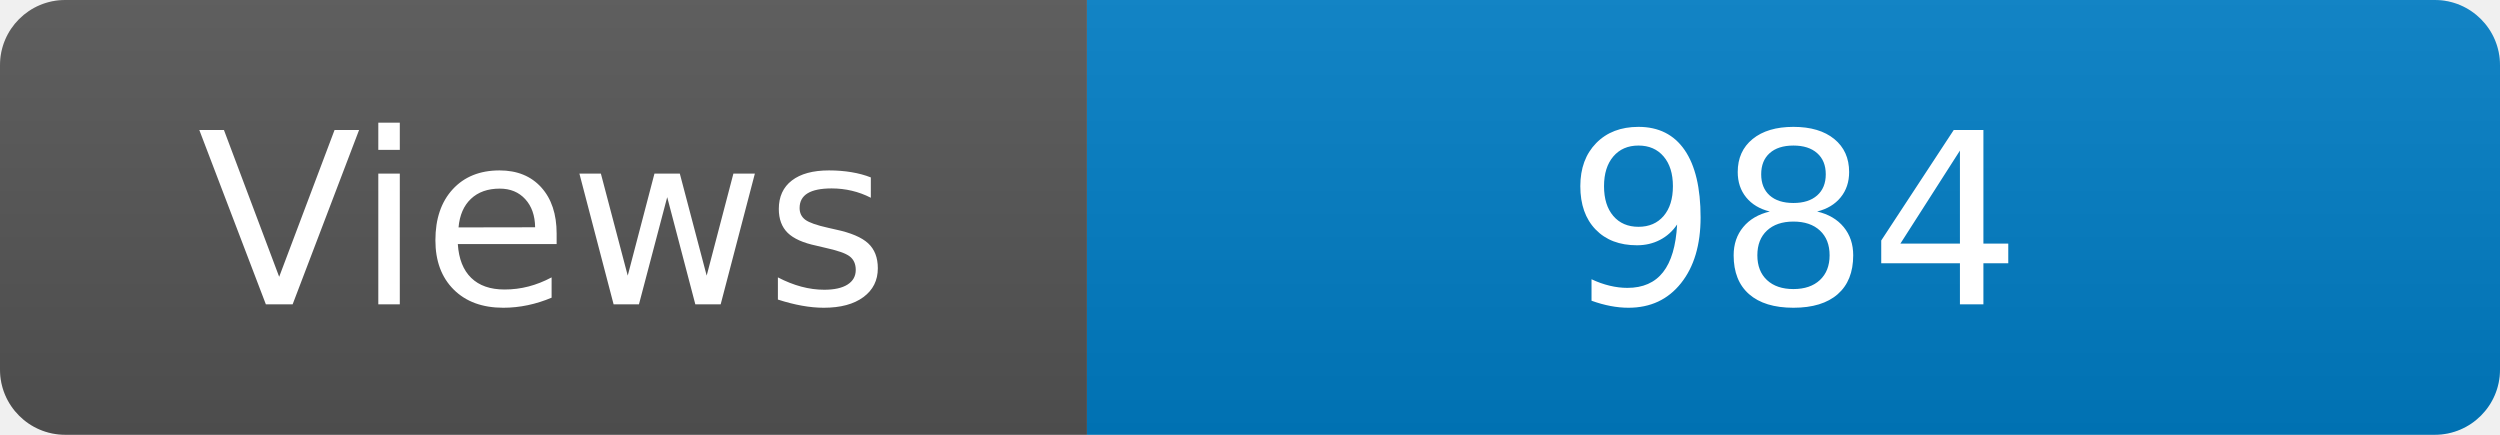
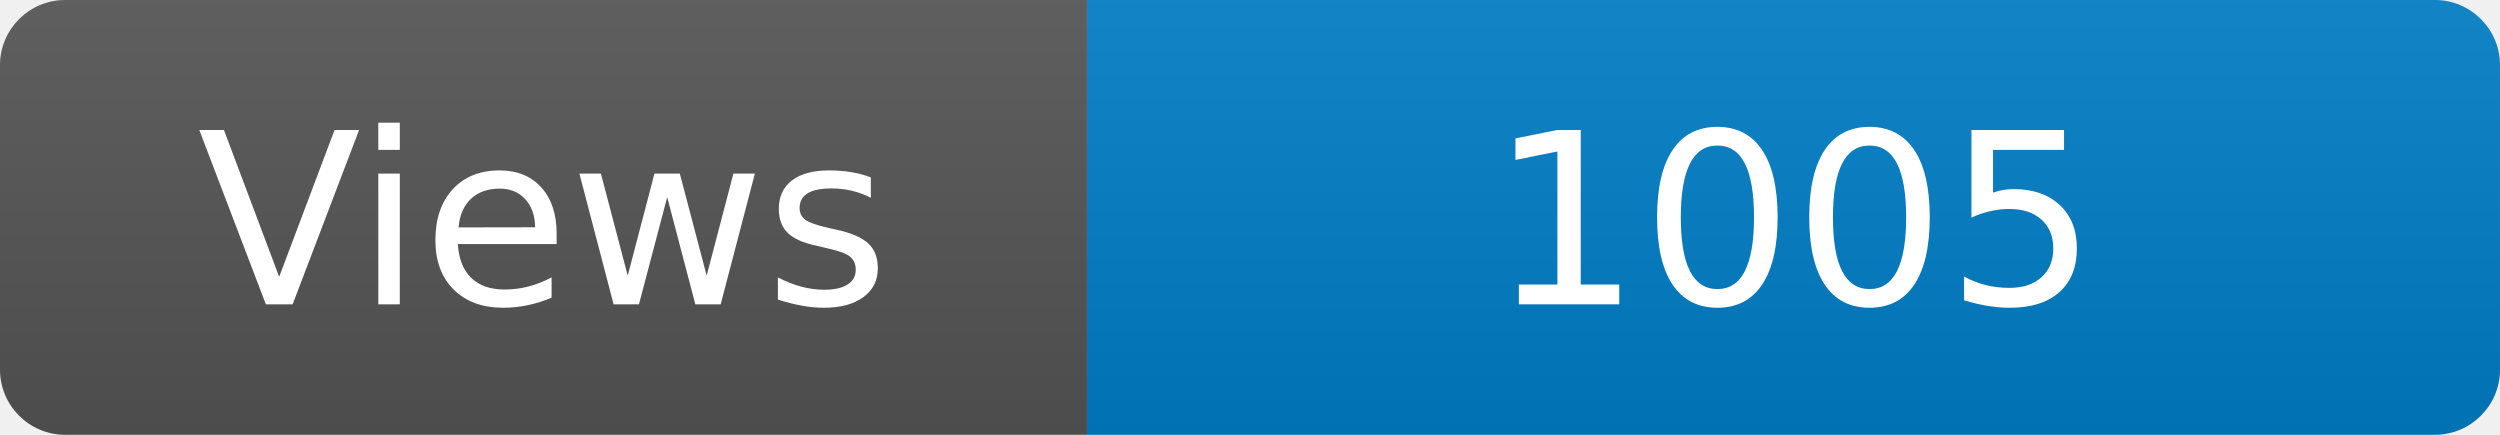
<svg xmlns="http://www.w3.org/2000/svg" width="115" height="20" role="img" aria-label="Maintained?: yes">
  <linearGradient id="s" x2="0" y2="100%">
    <stop offset="0" stop-color="#bbb" stop-opacity=".1" />
    <stop offset="1" stop-opacity=".1" />
  </linearGradient>
  <clipPath id="r">
    <rect width="115" height="20" rx="3" fill="#fff" />
  </clipPath>
  <g clip-path="url(#r)">
    <rect width="50" height="20" fill="#555" />
    <rect x="50" width="160" height="20" fill="#007ec6" />
    <rect width="115" height="20" fill="url(#s)" />
  </g>
  <g fill="#fff" text-anchor="middle" font-family="Verdana,Geneva,DejaVu Sans,sans-serif" font-size="110">
    <text x="250" y="140" transform="scale(.1)" fill="#fff">Views</text>
-     <text x="825" y="140" transform="scale(.1)" fill="#fff">984</text>
+     <text x="825" y="140" transform="scale(.1)" fill="#fff">1005</text>
  </g>
</svg>
